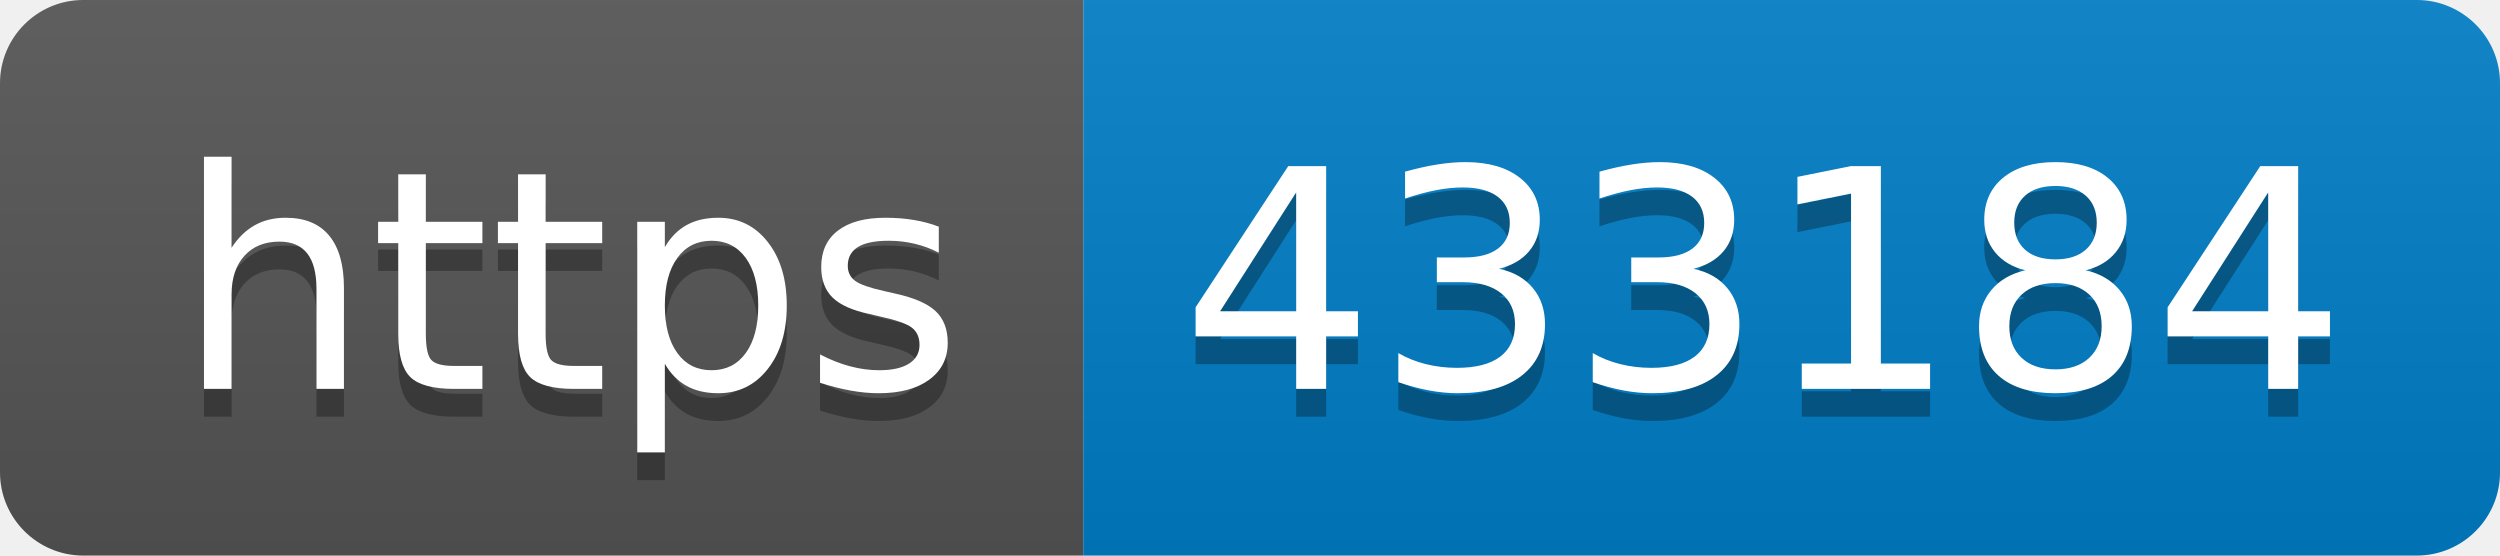
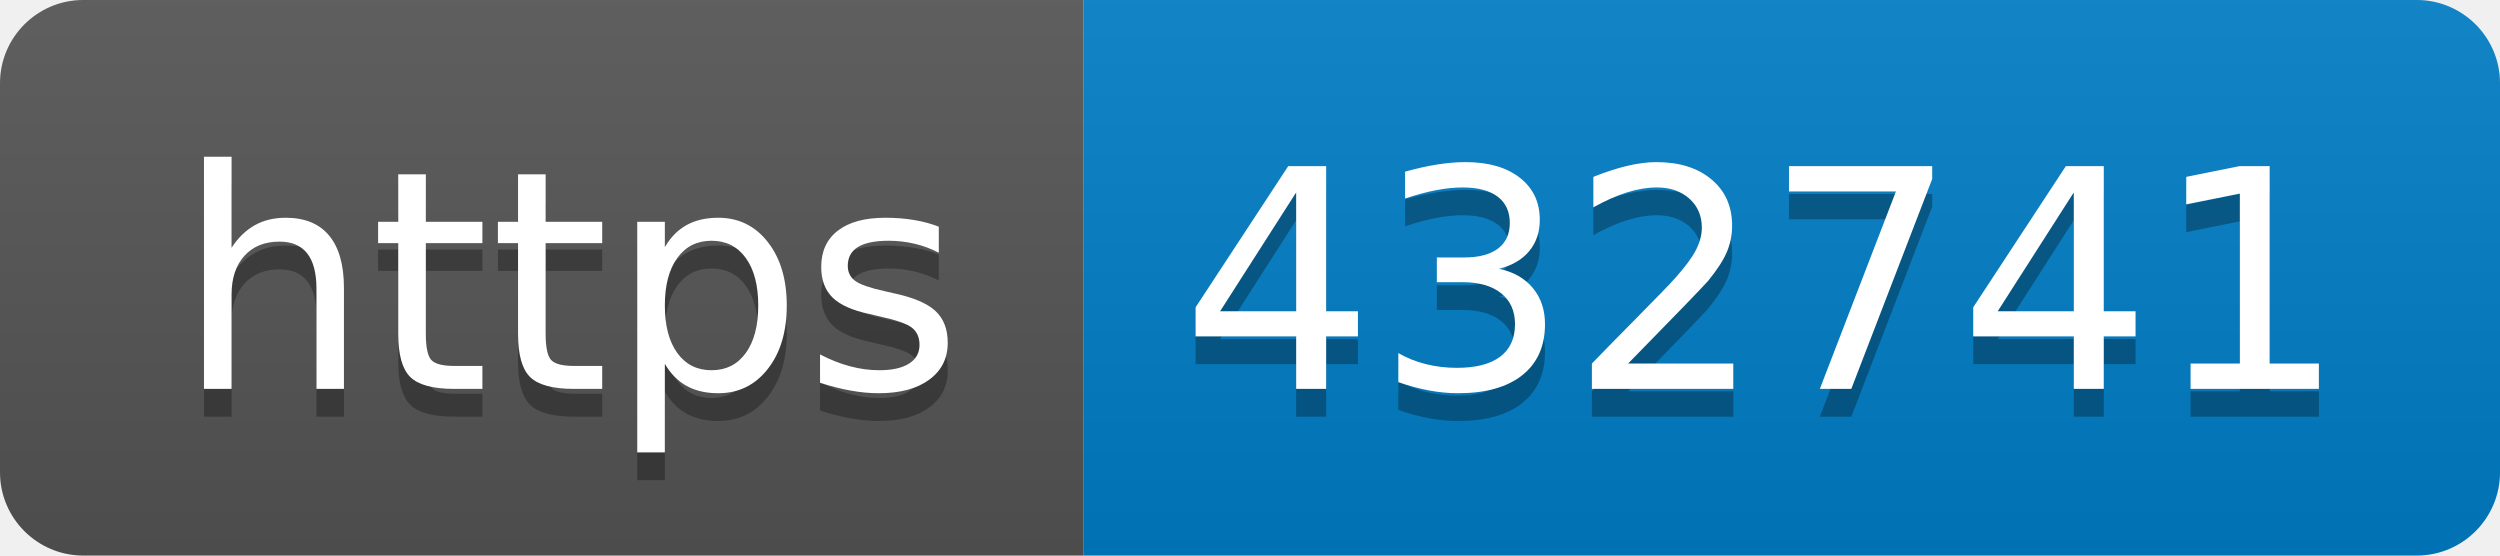
- <svg xmlns="http://www.w3.org/2000/svg" width="90" height="20" role="img" aria-label="https: 433184">
+ <svg xmlns="http://www.w3.org/2000/svg" width="90" height="20" role="img" aria-label="https: 432741">
  <linearGradient id="s" x2="0" y2="100%">
    <stop offset="0" stop-color="#bbb" stop-opacity=".1" />
    <stop offset="1" stop-opacity=".1" />
  </linearGradient>
  <clipPath id="r">
    <rect width="90" height="20" rx="3" fill="#fff" />
  </clipPath>
  <g clip-path="url(#r)">
    <rect width="39" height="20" fill="#555" />
    <rect x="39" width="51" height="20" fill="#007ec6" />
    <rect width="90" height="20" fill="url(#s)" />
  </g>
  <g fill="#fff" text-anchor="middle" font-family="Verdana,Geneva,DejaVu Sans,sans-serif" text-rendering="geometricPrecision" font-size="110">
    <text aria-hidden="true" x="205" y="150" fill="#010101" fill-opacity=".3" transform="scale(.1)" textLength="290">https</text>
    <text x="205" y="140" transform="scale(.1)" fill="#fff" textLength="290">https</text>
-     <text aria-hidden="true" x="635" y="150" fill="#010101" fill-opacity=".3" transform="scale(.1)" textLength="410">433184</text>
-     <text x="635" y="140" transform="scale(.1)" fill="#fff" textLength="410">433184</text>
+     <text aria-hidden="true" x="635" y="150" fill="#010101" fill-opacity=".3" transform="scale(.1)" textLength="410">432741</text>
+     <text x="635" y="140" transform="scale(.1)" fill="#fff" textLength="410">432741</text>
  </g>
</svg>
